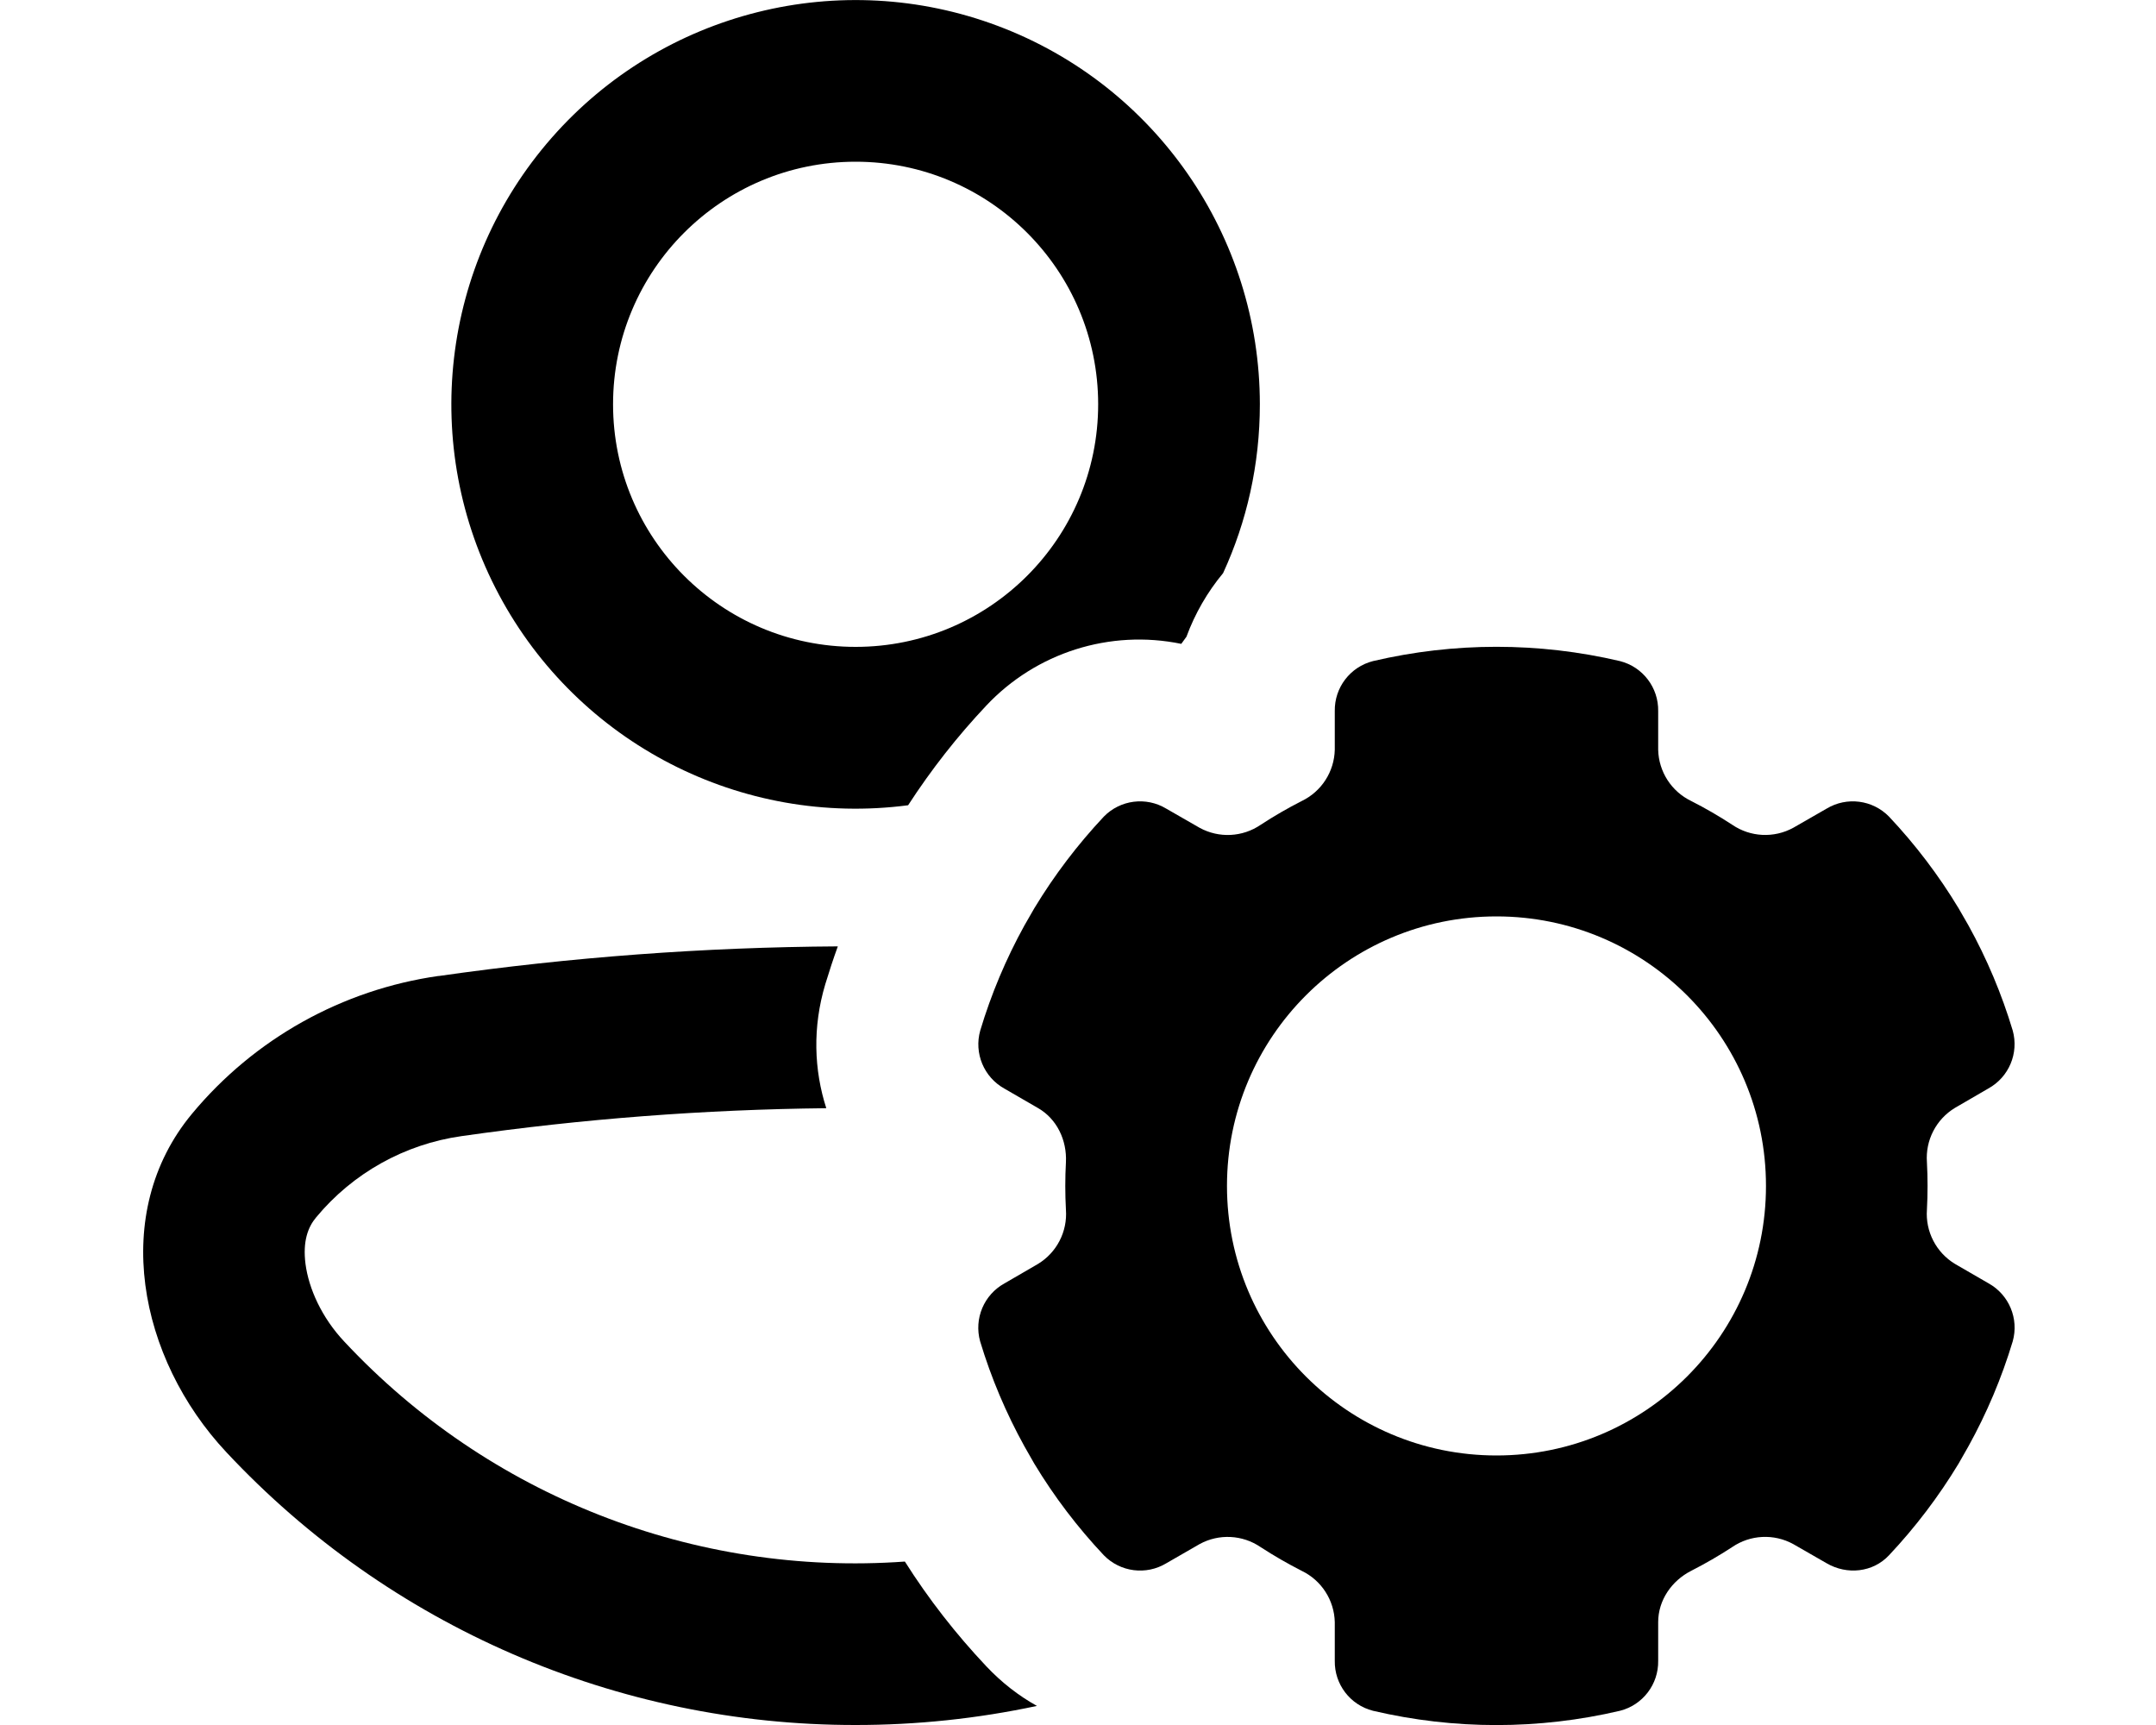
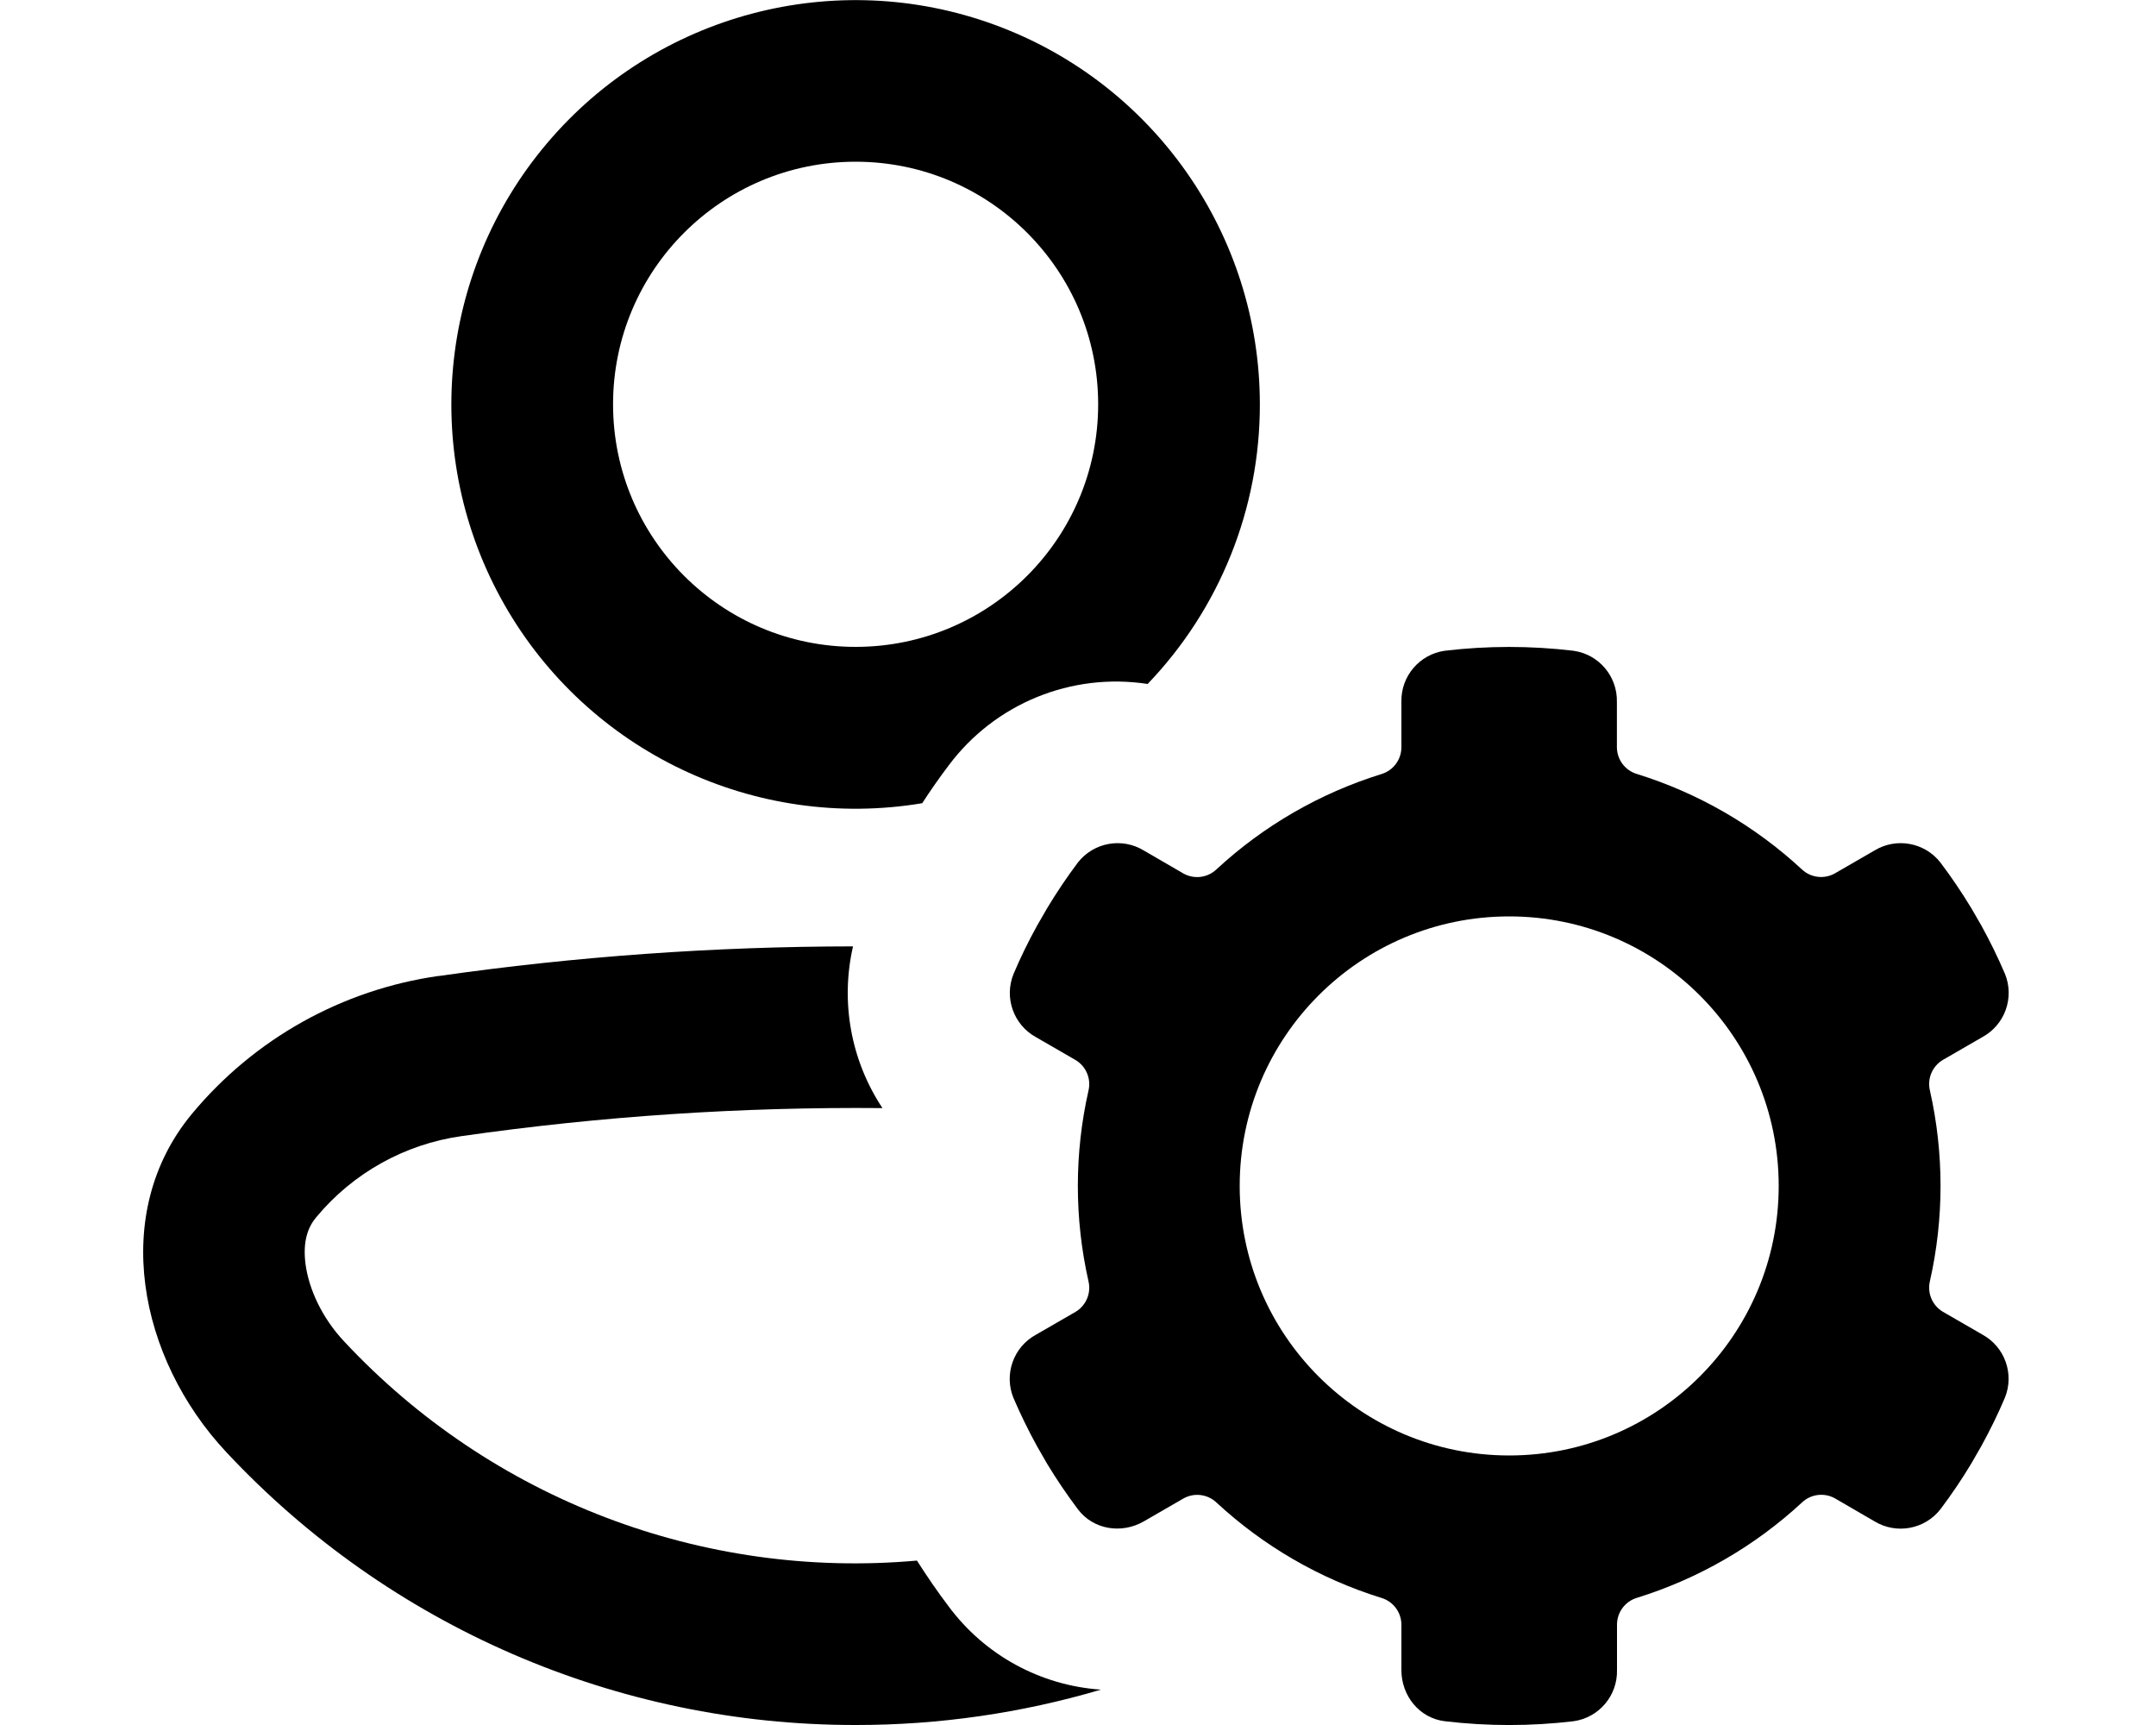
<svg xmlns="http://www.w3.org/2000/svg" viewBox="0 0 20 16" fill="currentColor">
-   <path fill-rule="evenodd" d="M11.687 3.75c0 .559-.122 1.09-.341 1.566a2.009 2.009 0 0 0-.34.59 3.17 3.17 0 0 1-.048.066 1.945 1.945 0 0 0-1.81.574c-.268.284-.51.593-.724.923a3.75 3.75 0 1 1 3.263-3.719zm-1.5 0a2.25 2.25 0 1 0-4.5 0 2.25 2.25 0 0 0 4.5 0z" />
-   <path d="M4.069 9.053a27.354 27.354 0 0 1 3.703-.275c-.042.115-.08.232-.116.35-.12.4-.105.797.009 1.151a25.849 25.849 0 0 0-3.384.259 2.14 2.14 0 0 0-1.348.753c-.076.09-.126.222-.099.433.03.228.15.497.36.72a6.478 6.478 0 0 0 5.2 2.04c.22.348.473.672.754.97.143.152.302.275.471.369A8.026 8.026 0 0 1 7.937 16 7.978 7.978 0 0 1 2.1 13.47c-.816-.871-1.082-2.22-.32-3.138a3.64 3.64 0 0 1 2.29-1.28z" />
-   <path fill-rule="evenodd" d="m18.26 8.583-.091-.158a5.02 5.02 0 0 0-.646-.851.47.47 0 0 0-.578-.074l-.31.178a.542.542 0 0 1-.566-.028 3.985 3.985 0 0 0-.38-.22.542.542 0 0 1-.307-.476v-.358a.47.47 0 0 0-.354-.464 5.014 5.014 0 0 0-2.292 0 .47.47 0 0 0-.354.464v.358a.542.542 0 0 1-.307.476 4.08 4.08 0 0 0-.38.22.542.542 0 0 1-.567.028l-.31-.178a.47.47 0 0 0-.578.074c-.244.26-.46.544-.645.85l-.092.16a4.97 4.97 0 0 0-.41.975.47.47 0 0 0 .224.538l.311.18c.177.101.27.3.26.503a4.065 4.065 0 0 0 0 .44.542.542 0 0 1-.26.504l-.31.18a.47.47 0 0 0-.226.537c.103.342.242.669.412.976l.09.158c.185.307.402.592.646.851a.47.47 0 0 0 .579.074l.309-.178a.542.542 0 0 1 .566.028c.123.08.25.153.381.22a.542.542 0 0 1 .307.476v.358a.47.47 0 0 0 .354.464 5.015 5.015 0 0 0 2.292 0 .47.47 0 0 0 .354-.464v-.358c0-.203.125-.384.306-.476a4.08 4.08 0 0 0 .38-.22.542.542 0 0 1 .567-.028l.31.178c.189.11.429.085.578-.074a5.06 5.06 0 0 0 .646-.851l.09-.158a4.98 4.98 0 0 0 .412-.976.47.47 0 0 0-.225-.538l-.311-.18a.542.542 0 0 1-.26-.503 4.128 4.128 0 0 0 0-.44.542.542 0 0 1 .26-.504l.31-.18a.47.47 0 0 0 .226-.537 4.97 4.97 0 0 0-.411-.976zM13.882 8.5a2.5 2.5 0 1 1 0 5 2.5 2.5 0 0 1 0-5z" />
+   <path fill-rule="evenodd" d="M11.687 3.75a3.74 3.74 0 0 1-1.041 2.594A1.937 1.937 0 0 0 8.8 7.1a5.76 5.76 0 0 0-.245.35 3.75 3.75 0 1 1 3.132-3.7zm-1.5 0a2.25 2.25 0 1 0-4.5 0 2.25 2.25 0 0 0 4.5 0z" />
+   <path d="M4.069 9.053a27.355 27.355 0 0 1 3.844-.275 1.933 1.933 0 0 0 .273 1.5 25.865 25.865 0 0 0-3.905.26 2.14 2.14 0 0 0-1.348.753c-.076.09-.126.222-.099.433.03.228.15.497.36.72a6.478 6.478 0 0 0 5.312 2.031c.093.146.19.288.294.425a1.92 1.92 0 0 0 1.413.772A8.004 8.004 0 0 1 7.937 16 7.978 7.978 0 0 1 2.1 13.47c-.816-.871-1.082-2.22-.32-3.138a3.64 3.64 0 0 1 2.29-1.28z" />
+   <path fill-rule="evenodd" d="M9.401 12.966c.066.154.14.305.22.45l.092.16c.088.146.184.287.286.423.143.19.406.231.612.112l.367-.212a.26.26 0 0 1 .307.038c.432.4.952.705 1.529.884a.26.26 0 0 1 .186.247v.423c0 .238.167.446.403.474a5.064 5.064 0 0 0 1.194 0A.468.468 0 0 0 15 15.49v-.423a.26.26 0 0 1 .186-.247 3.996 3.996 0 0 0 1.53-.884.26.26 0 0 1 .306-.038l.367.213a.468.468 0 0 0 .612-.113c.102-.136.198-.277.286-.424l.091-.158c.08-.146.155-.297.22-.451a.467.467 0 0 0-.208-.586l-.367-.212a.26.26 0 0 1-.12-.285 4.017 4.017 0 0 0 0-1.766.26.26 0 0 1 .12-.285l.367-.212a.467.467 0 0 0 .209-.586 4.972 4.972 0 0 0-.22-.45l-.092-.159A4.988 4.988 0 0 0 18 8a.468.468 0 0 0-.612-.111l-.367.212a.26.26 0 0 1-.307-.038 3.996 3.996 0 0 0-1.529-.884.26.26 0 0 1-.186-.247V6.51a.468.468 0 0 0-.403-.474 5.051 5.051 0 0 0-1.194 0A.468.468 0 0 0 13 6.51v.423a.26.26 0 0 1-.186.247 3.996 3.996 0 0 0-1.53.884.26.26 0 0 1-.306.038l-.367-.213A.468.468 0 0 0 9.999 8a5.008 5.008 0 0 0-.286.425l-.091.158a4.696 4.696 0 0 0-.22.451.468.468 0 0 0 .208.586l.367.212a.26.26 0 0 1 .12.285 4.01 4.01 0 0 0 0 1.766.26.26 0 0 1-.12.285l-.367.212a.467.467 0 0 0-.209.586zM11.5 11a2.5 2.5 0 1 1 5 0 2.5 2.5 0 0 1-5 0z" />
</svg>
